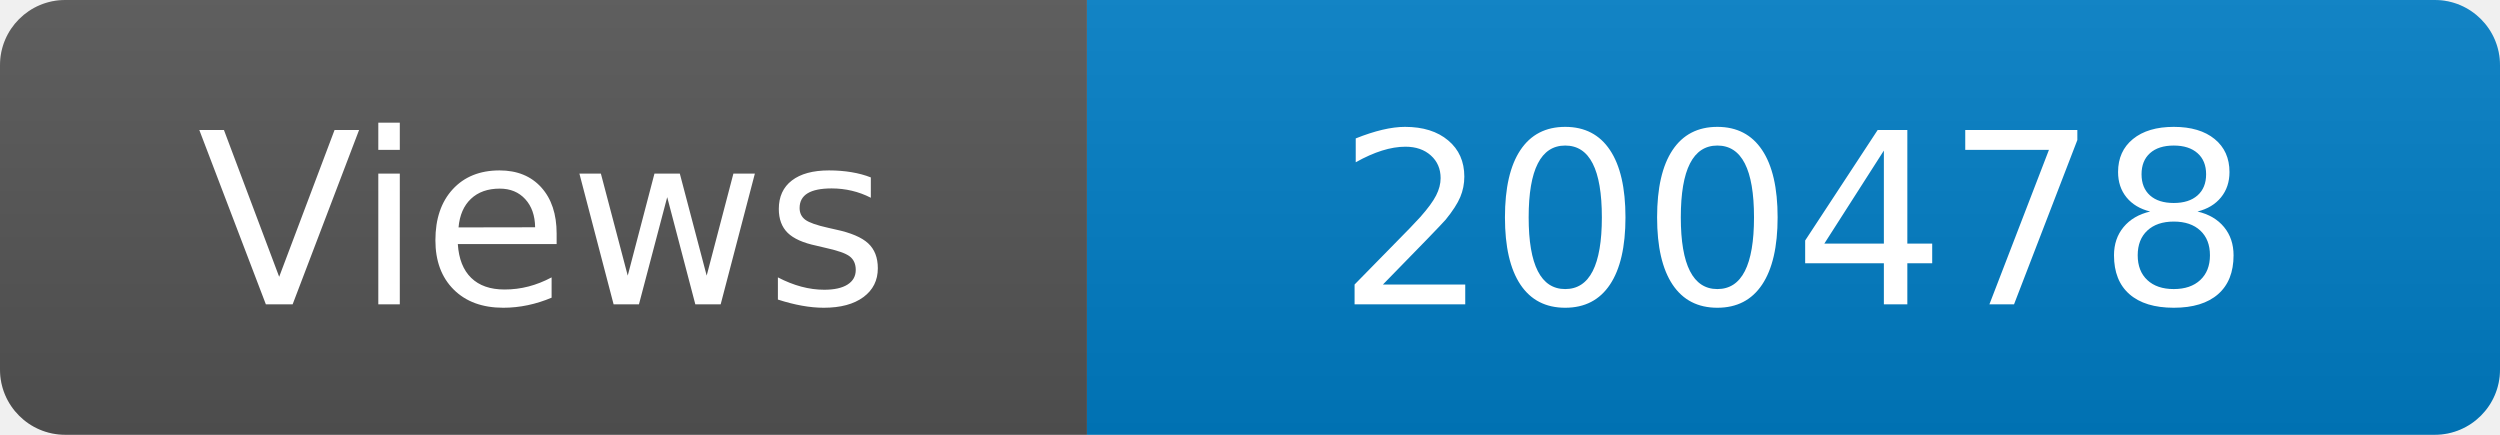
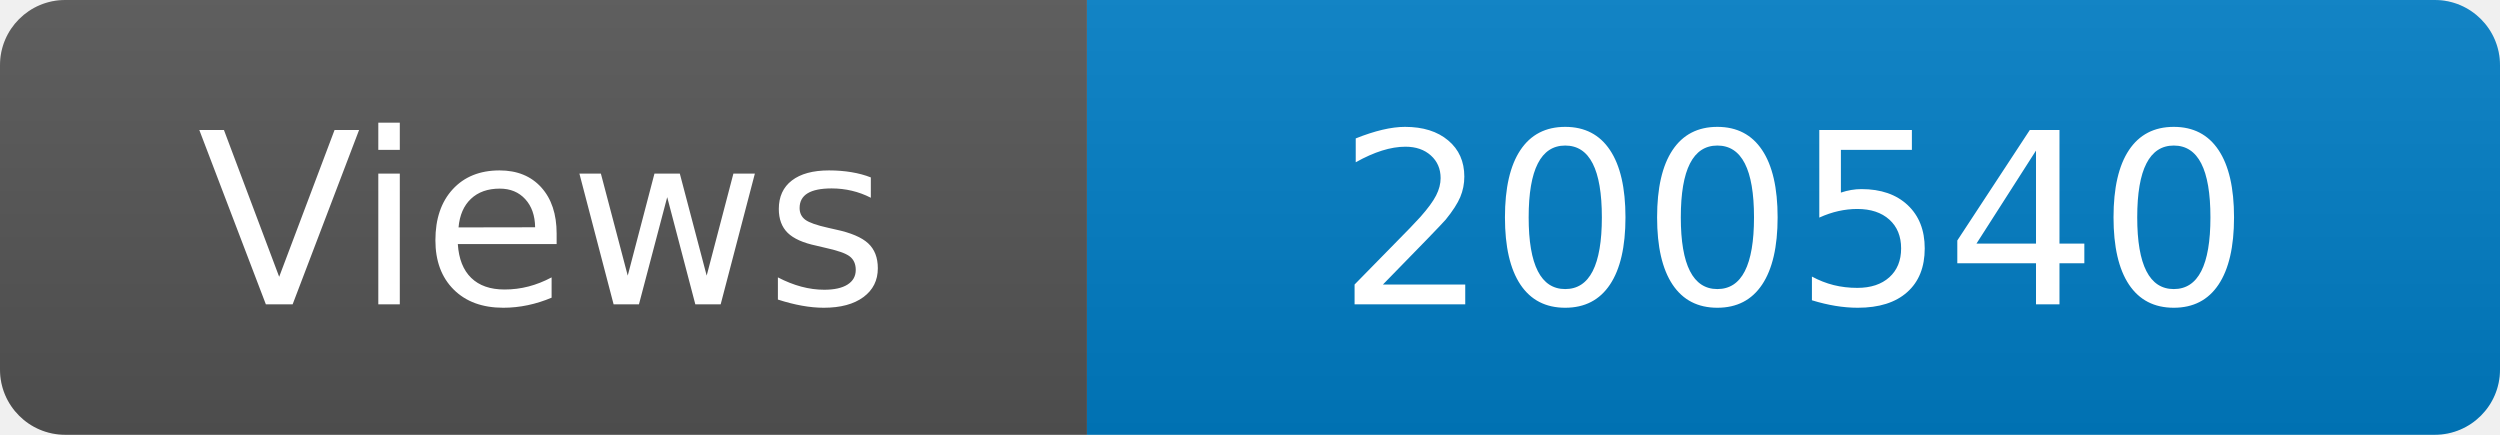
<svg xmlns="http://www.w3.org/2000/svg" width="115" height="20" role="img" aria-label="Maintained?: yes">
  <linearGradient id="s" x2="0" y2="100%">
    <stop offset="0" stop-color="#bbb" stop-opacity=".1" />
    <stop offset="1" stop-opacity=".1" />
  </linearGradient>
  <clipPath id="r">
    <rect width="115" height="20" rx="3" fill="#fff" />
  </clipPath>
  <g clip-path="url(#r)">
    <rect width="50" height="20" fill="#555" />
    <rect x="50" width="160" height="20" fill="#007ec6" />
    <rect width="115" height="20" fill="url(#s)" />
  </g>
  <g fill="#fff" text-anchor="middle" font-family="Verdana,Geneva,DejaVu Sans,sans-serif" font-size="110">
    <text x="250" y="140" transform="scale(.1)" fill="#fff">Views</text>
-     <text x="825" y="140" transform="scale(.1)" fill="#fff">200478</text>
+     <text x="825" y="140" transform="scale(.1)" fill="#fff">200540</text>
  </g>
</svg>
